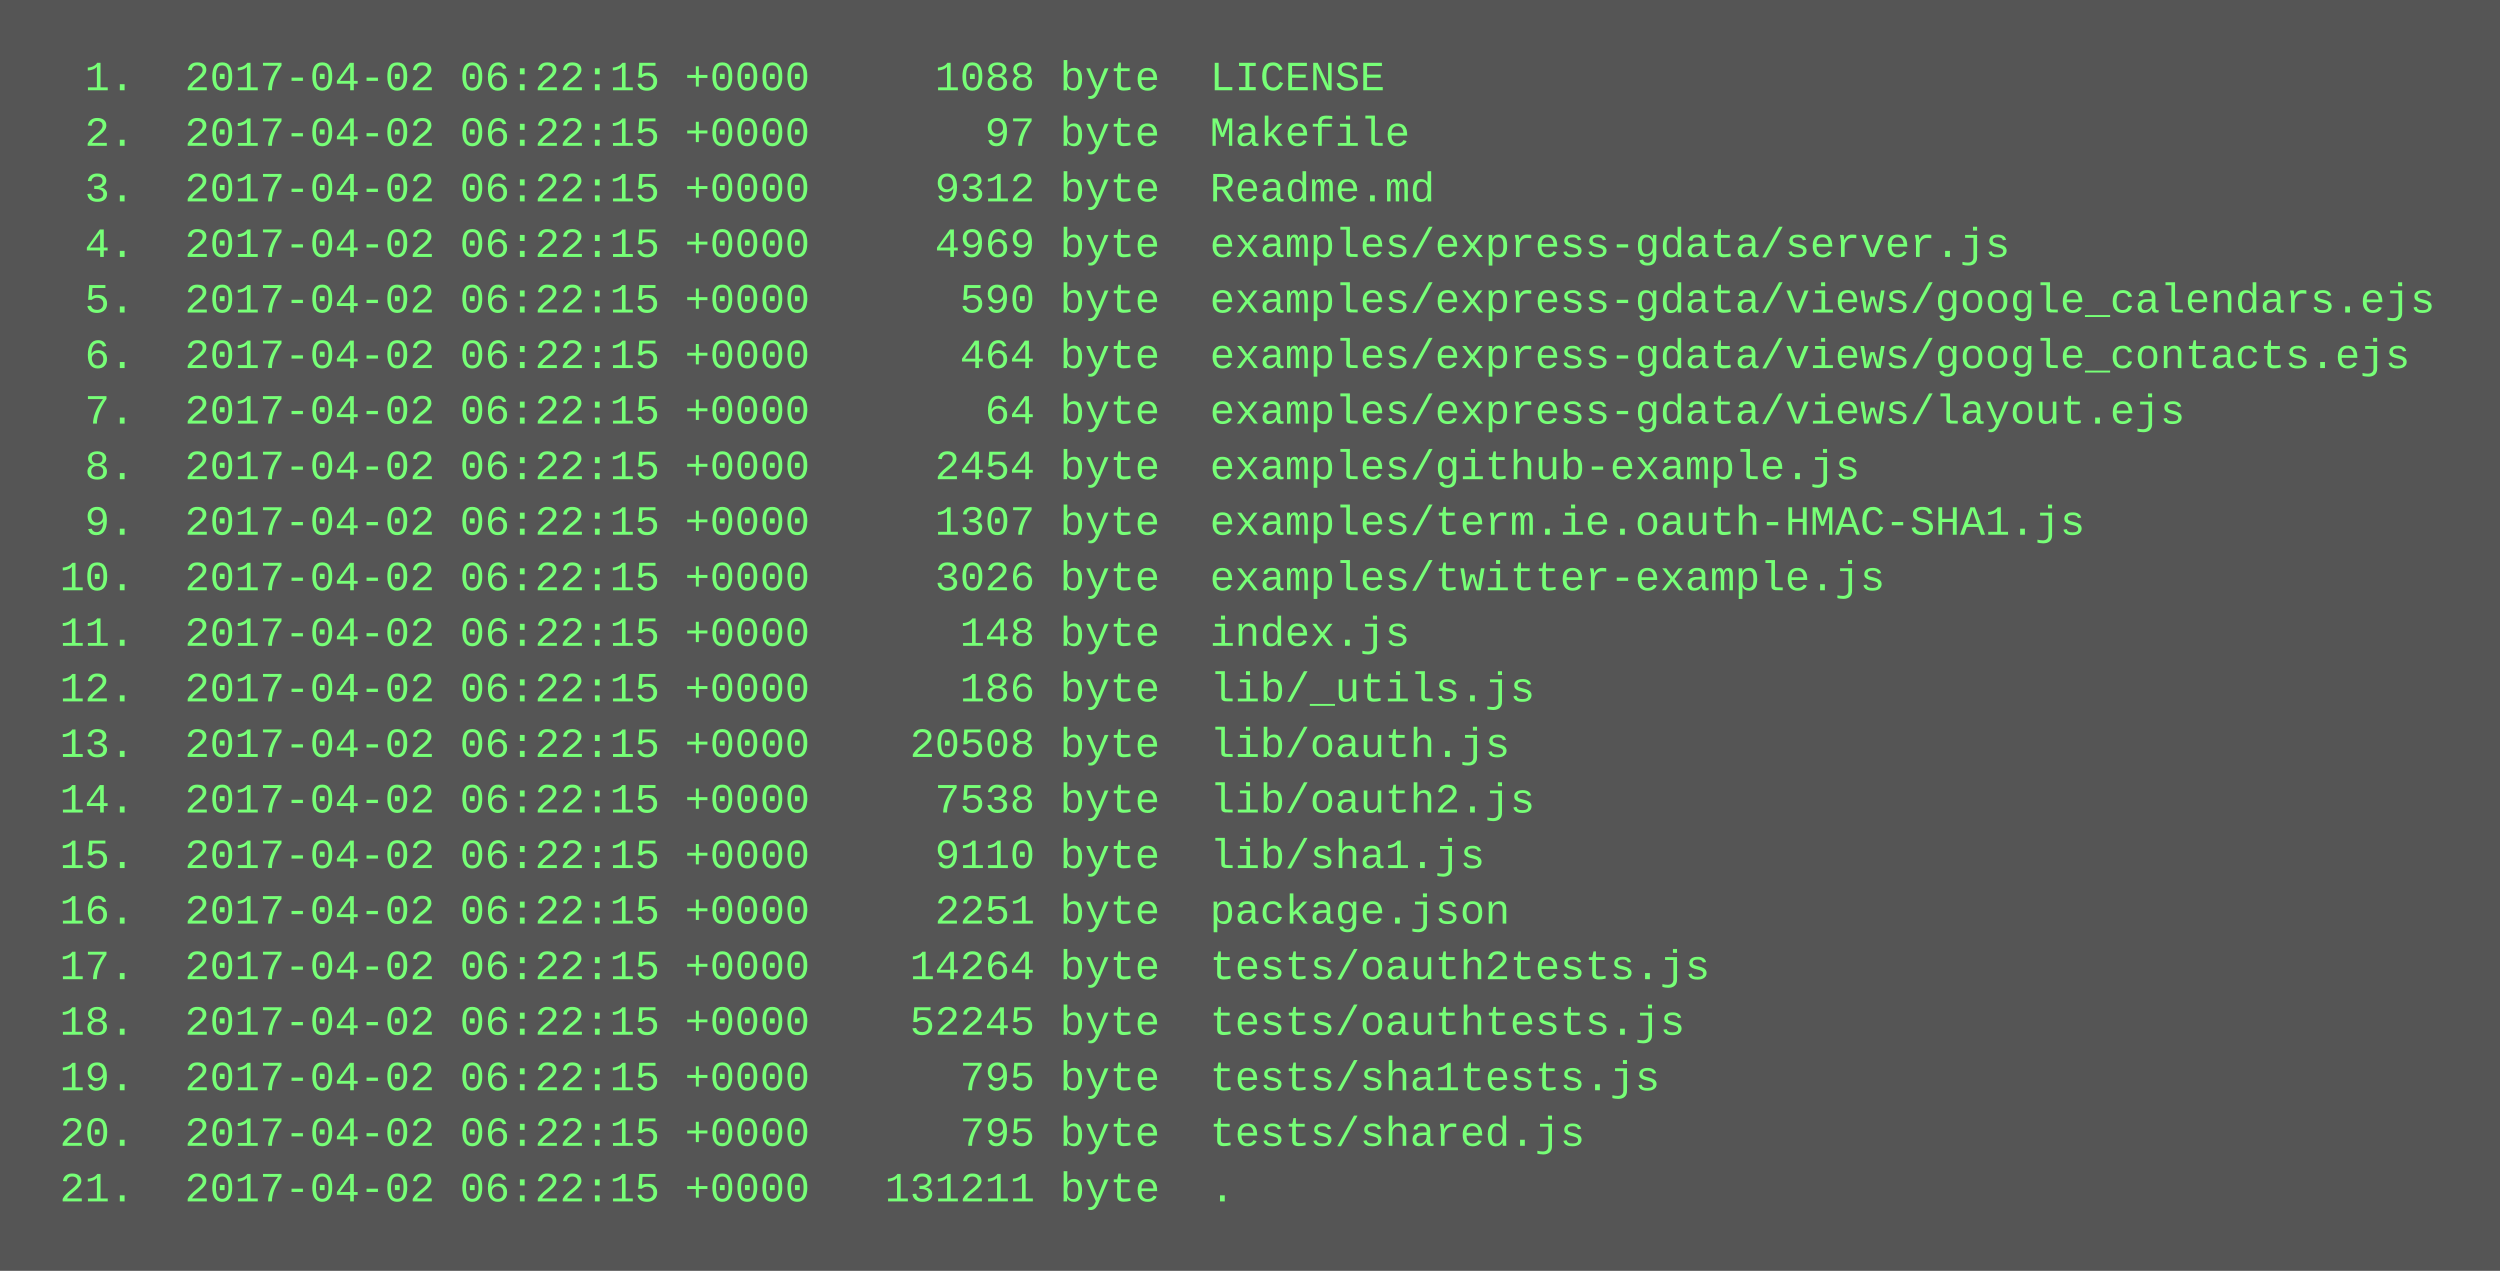
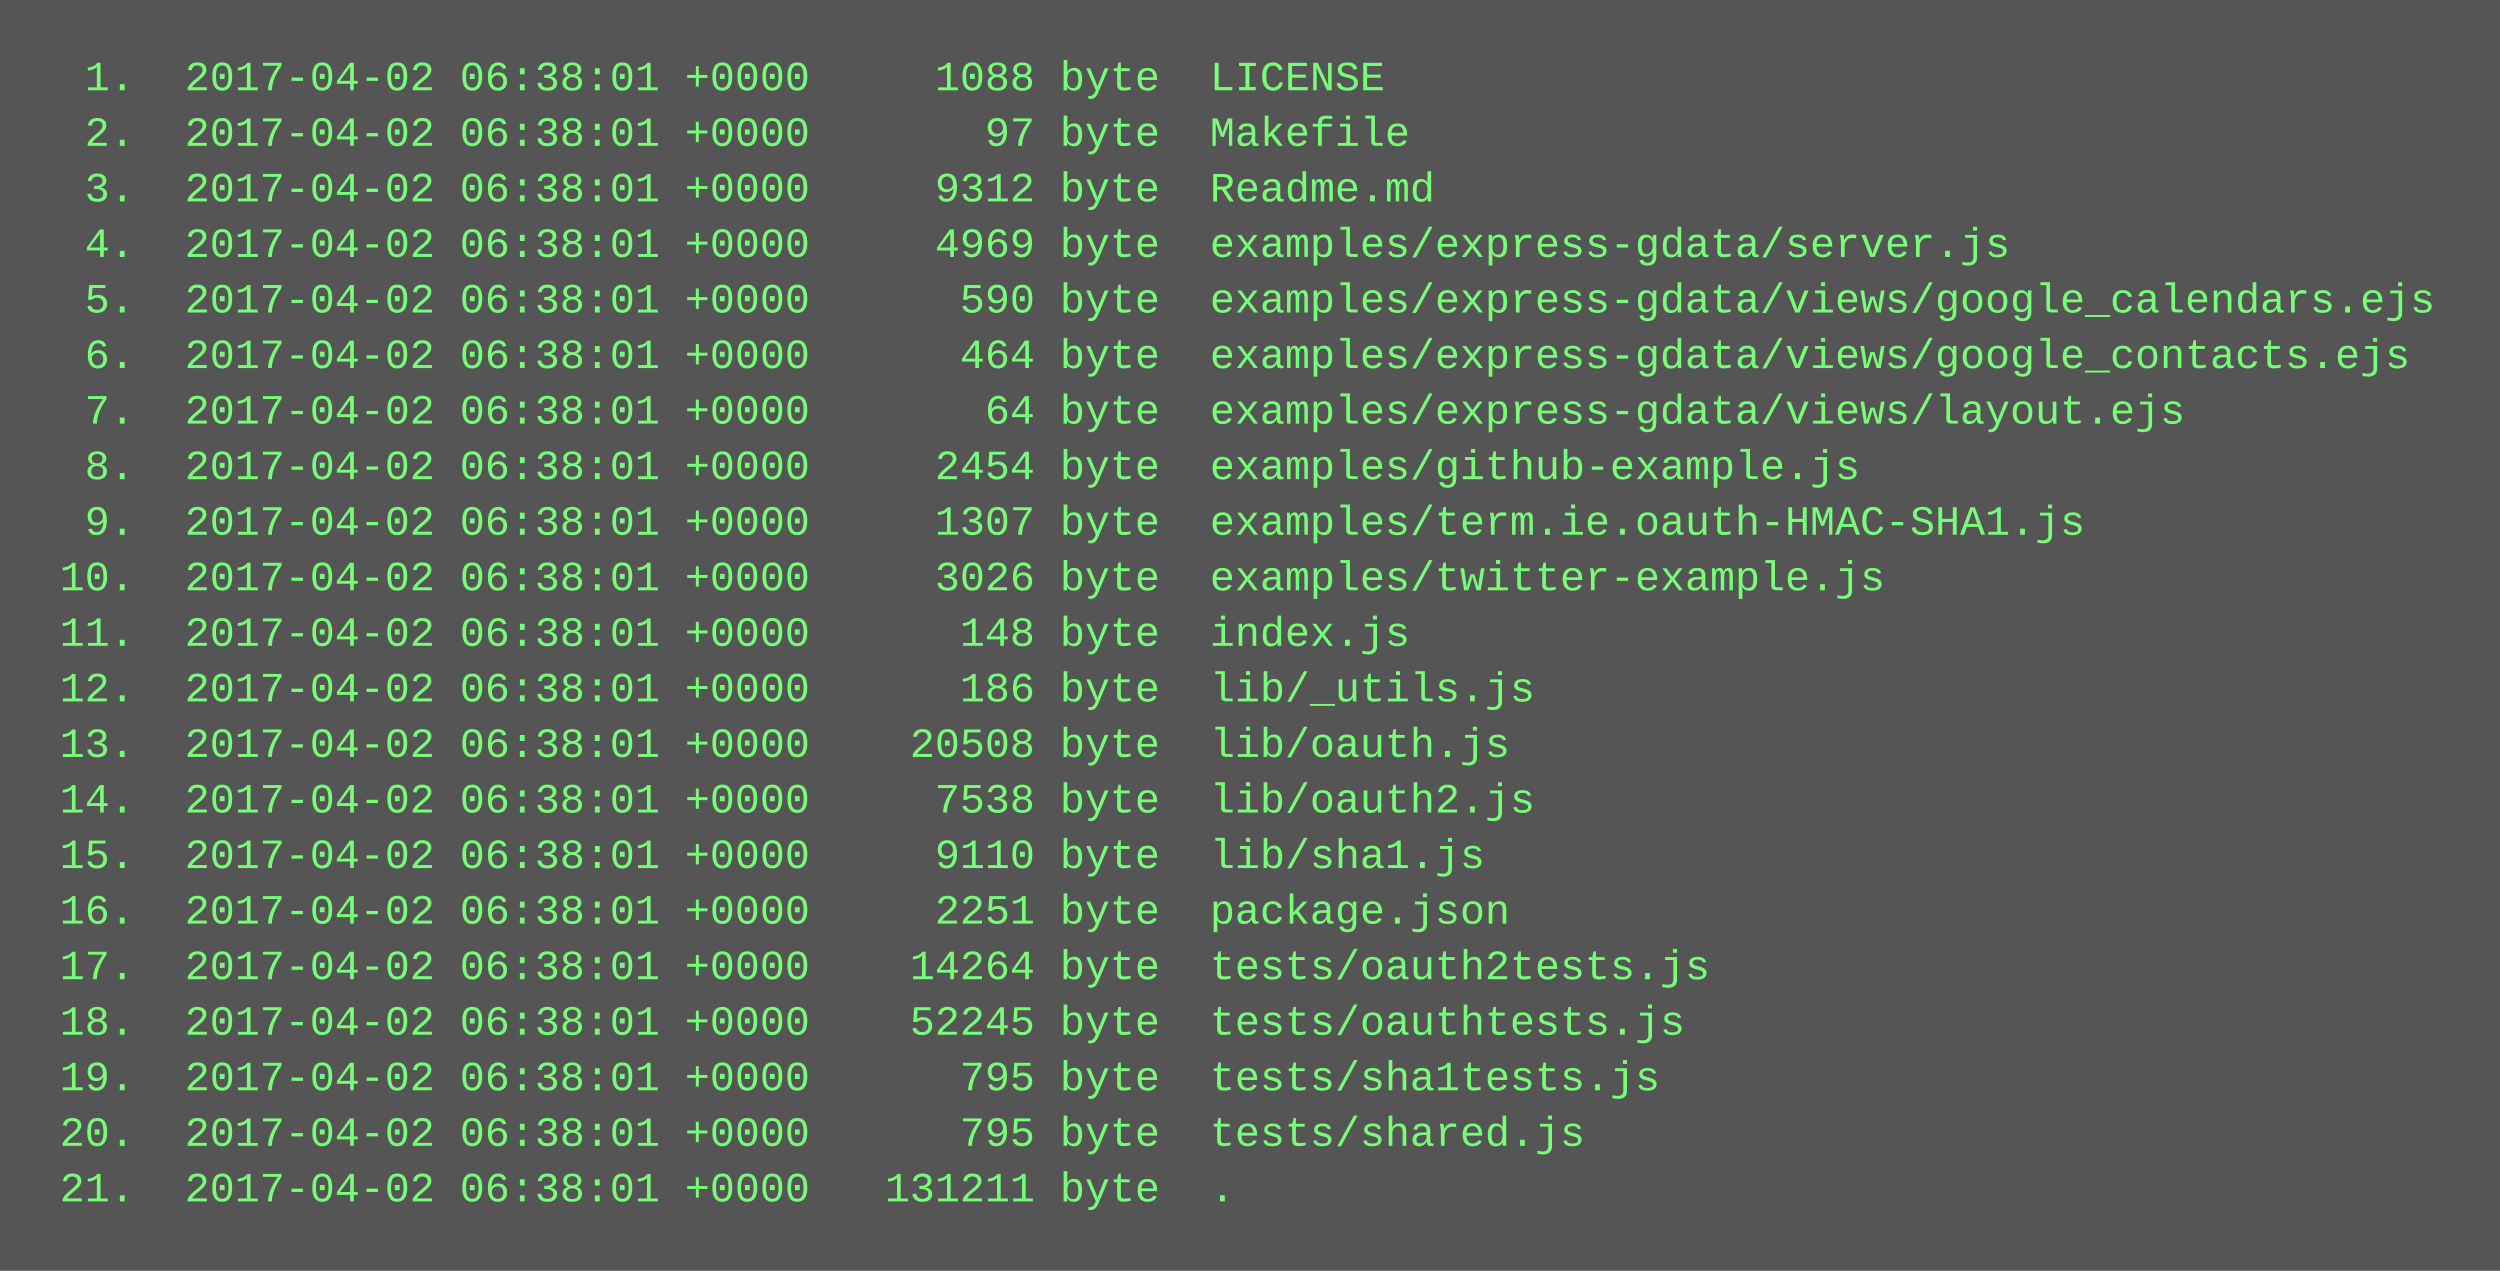
<svg xmlns="http://www.w3.org/2000/svg" height="366" width="720">
  <rect height="366" fill="#555" width="720" />
  <text fill="#7f7" font-family="Courier New" font-size="12" xml:space="preserve">
-     <tspan x="10" y="26">  1.  2017-04-02 06:22:15 +0000     1088 byte  LICENSE</tspan>
-     <tspan x="10" y="42">  2.  2017-04-02 06:22:15 +0000       97 byte  Makefile</tspan>
-     <tspan x="10" y="58">  3.  2017-04-02 06:22:15 +0000     9312 byte  Readme.md</tspan>
-     <tspan x="10" y="74">  4.  2017-04-02 06:22:15 +0000     4969 byte  examples/express-gdata/server.js</tspan>
-     <tspan x="10" y="90">  5.  2017-04-02 06:22:15 +0000      590 byte  examples/express-gdata/views/google_calendars.ejs</tspan>
-     <tspan x="10" y="106">  6.  2017-04-02 06:22:15 +0000      464 byte  examples/express-gdata/views/google_contacts.ejs</tspan>
-     <tspan x="10" y="122">  7.  2017-04-02 06:22:15 +0000       64 byte  examples/express-gdata/views/layout.ejs</tspan>
-     <tspan x="10" y="138">  8.  2017-04-02 06:22:15 +0000     2454 byte  examples/github-example.js</tspan>
-     <tspan x="10" y="154">  9.  2017-04-02 06:22:15 +0000     1307 byte  examples/term.ie.oauth-HMAC-SHA1.js</tspan>
-     <tspan x="10" y="170"> 10.  2017-04-02 06:22:15 +0000     3026 byte  examples/twitter-example.js</tspan>
-     <tspan x="10" y="186"> 11.  2017-04-02 06:22:15 +0000      148 byte  index.js</tspan>
-     <tspan x="10" y="202"> 12.  2017-04-02 06:22:15 +0000      186 byte  lib/_utils.js</tspan>
-     <tspan x="10" y="218"> 13.  2017-04-02 06:22:15 +0000    20508 byte  lib/oauth.js</tspan>
-     <tspan x="10" y="234"> 14.  2017-04-02 06:22:15 +0000     7538 byte  lib/oauth2.js</tspan>
-     <tspan x="10" y="250"> 15.  2017-04-02 06:22:15 +0000     9110 byte  lib/sha1.js</tspan>
-     <tspan x="10" y="266"> 16.  2017-04-02 06:22:15 +0000     2251 byte  package.json</tspan>
-     <tspan x="10" y="282"> 17.  2017-04-02 06:22:15 +0000    14264 byte  tests/oauth2tests.js</tspan>
-     <tspan x="10" y="298"> 18.  2017-04-02 06:22:15 +0000    52245 byte  tests/oauthtests.js</tspan>
-     <tspan x="10" y="314"> 19.  2017-04-02 06:22:15 +0000      795 byte  tests/sha1tests.js</tspan>
-     <tspan x="10" y="330"> 20.  2017-04-02 06:22:15 +0000      795 byte  tests/shared.js</tspan>
-     <tspan x="10" y="346"> 21.  2017-04-02 06:22:15 +0000   131211 byte  .</tspan>
+     <tspan x="10" y="26">  1.  2017-04-02 06:38:01 +0000     1088 byte  LICENSE</tspan>
+     <tspan x="10" y="42">  2.  2017-04-02 06:38:01 +0000       97 byte  Makefile</tspan>
+     <tspan x="10" y="58">  3.  2017-04-02 06:38:01 +0000     9312 byte  Readme.md</tspan>
+     <tspan x="10" y="74">  4.  2017-04-02 06:38:01 +0000     4969 byte  examples/express-gdata/server.js</tspan>
+     <tspan x="10" y="90">  5.  2017-04-02 06:38:01 +0000      590 byte  examples/express-gdata/views/google_calendars.ejs</tspan>
+     <tspan x="10" y="106">  6.  2017-04-02 06:38:01 +0000      464 byte  examples/express-gdata/views/google_contacts.ejs</tspan>
+     <tspan x="10" y="122">  7.  2017-04-02 06:38:01 +0000       64 byte  examples/express-gdata/views/layout.ejs</tspan>
+     <tspan x="10" y="138">  8.  2017-04-02 06:38:01 +0000     2454 byte  examples/github-example.js</tspan>
+     <tspan x="10" y="154">  9.  2017-04-02 06:38:01 +0000     1307 byte  examples/term.ie.oauth-HMAC-SHA1.js</tspan>
+     <tspan x="10" y="170"> 10.  2017-04-02 06:38:01 +0000     3026 byte  examples/twitter-example.js</tspan>
+     <tspan x="10" y="186"> 11.  2017-04-02 06:38:01 +0000      148 byte  index.js</tspan>
+     <tspan x="10" y="202"> 12.  2017-04-02 06:38:01 +0000      186 byte  lib/_utils.js</tspan>
+     <tspan x="10" y="218"> 13.  2017-04-02 06:38:01 +0000    20508 byte  lib/oauth.js</tspan>
+     <tspan x="10" y="234"> 14.  2017-04-02 06:38:01 +0000     7538 byte  lib/oauth2.js</tspan>
+     <tspan x="10" y="250"> 15.  2017-04-02 06:38:01 +0000     9110 byte  lib/sha1.js</tspan>
+     <tspan x="10" y="266"> 16.  2017-04-02 06:38:01 +0000     2251 byte  package.json</tspan>
+     <tspan x="10" y="282"> 17.  2017-04-02 06:38:01 +0000    14264 byte  tests/oauth2tests.js</tspan>
+     <tspan x="10" y="298"> 18.  2017-04-02 06:38:01 +0000    52245 byte  tests/oauthtests.js</tspan>
+     <tspan x="10" y="314"> 19.  2017-04-02 06:38:01 +0000      795 byte  tests/sha1tests.js</tspan>
+     <tspan x="10" y="330"> 20.  2017-04-02 06:38:01 +0000      795 byte  tests/shared.js</tspan>
+     <tspan x="10" y="346"> 21.  2017-04-02 06:38:01 +0000   131211 byte  .</tspan>
  </text>
</svg>
